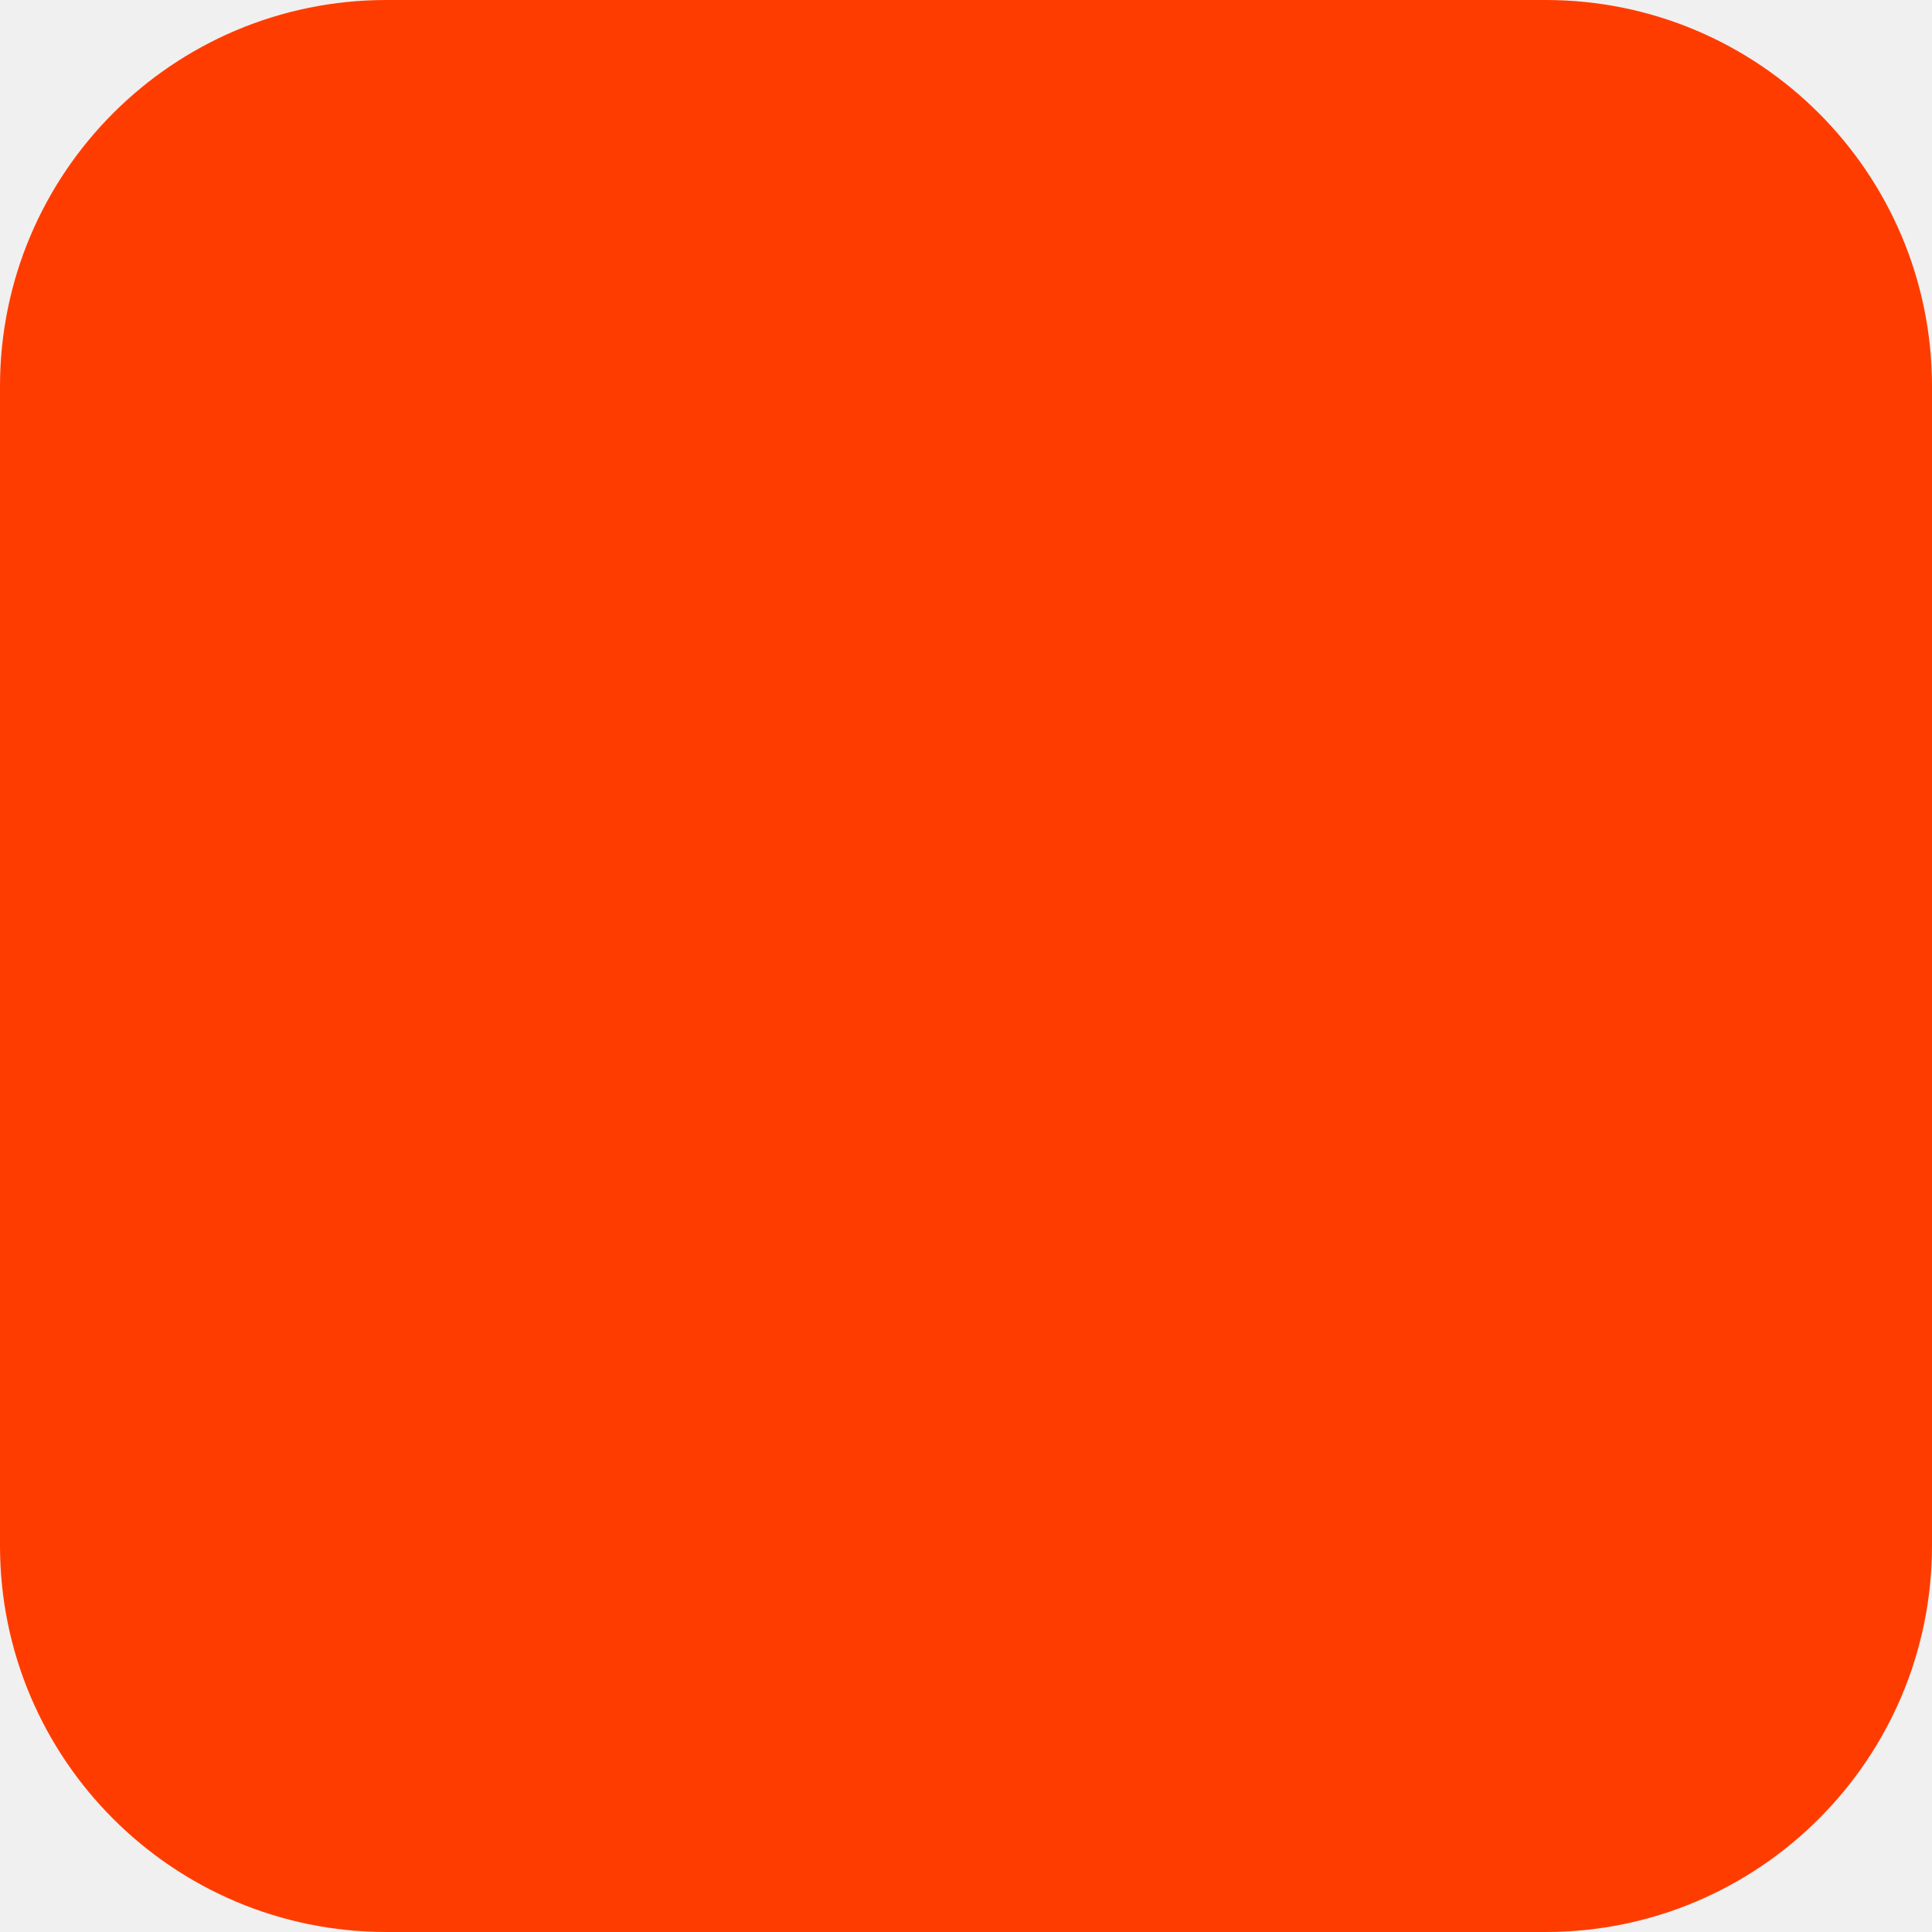
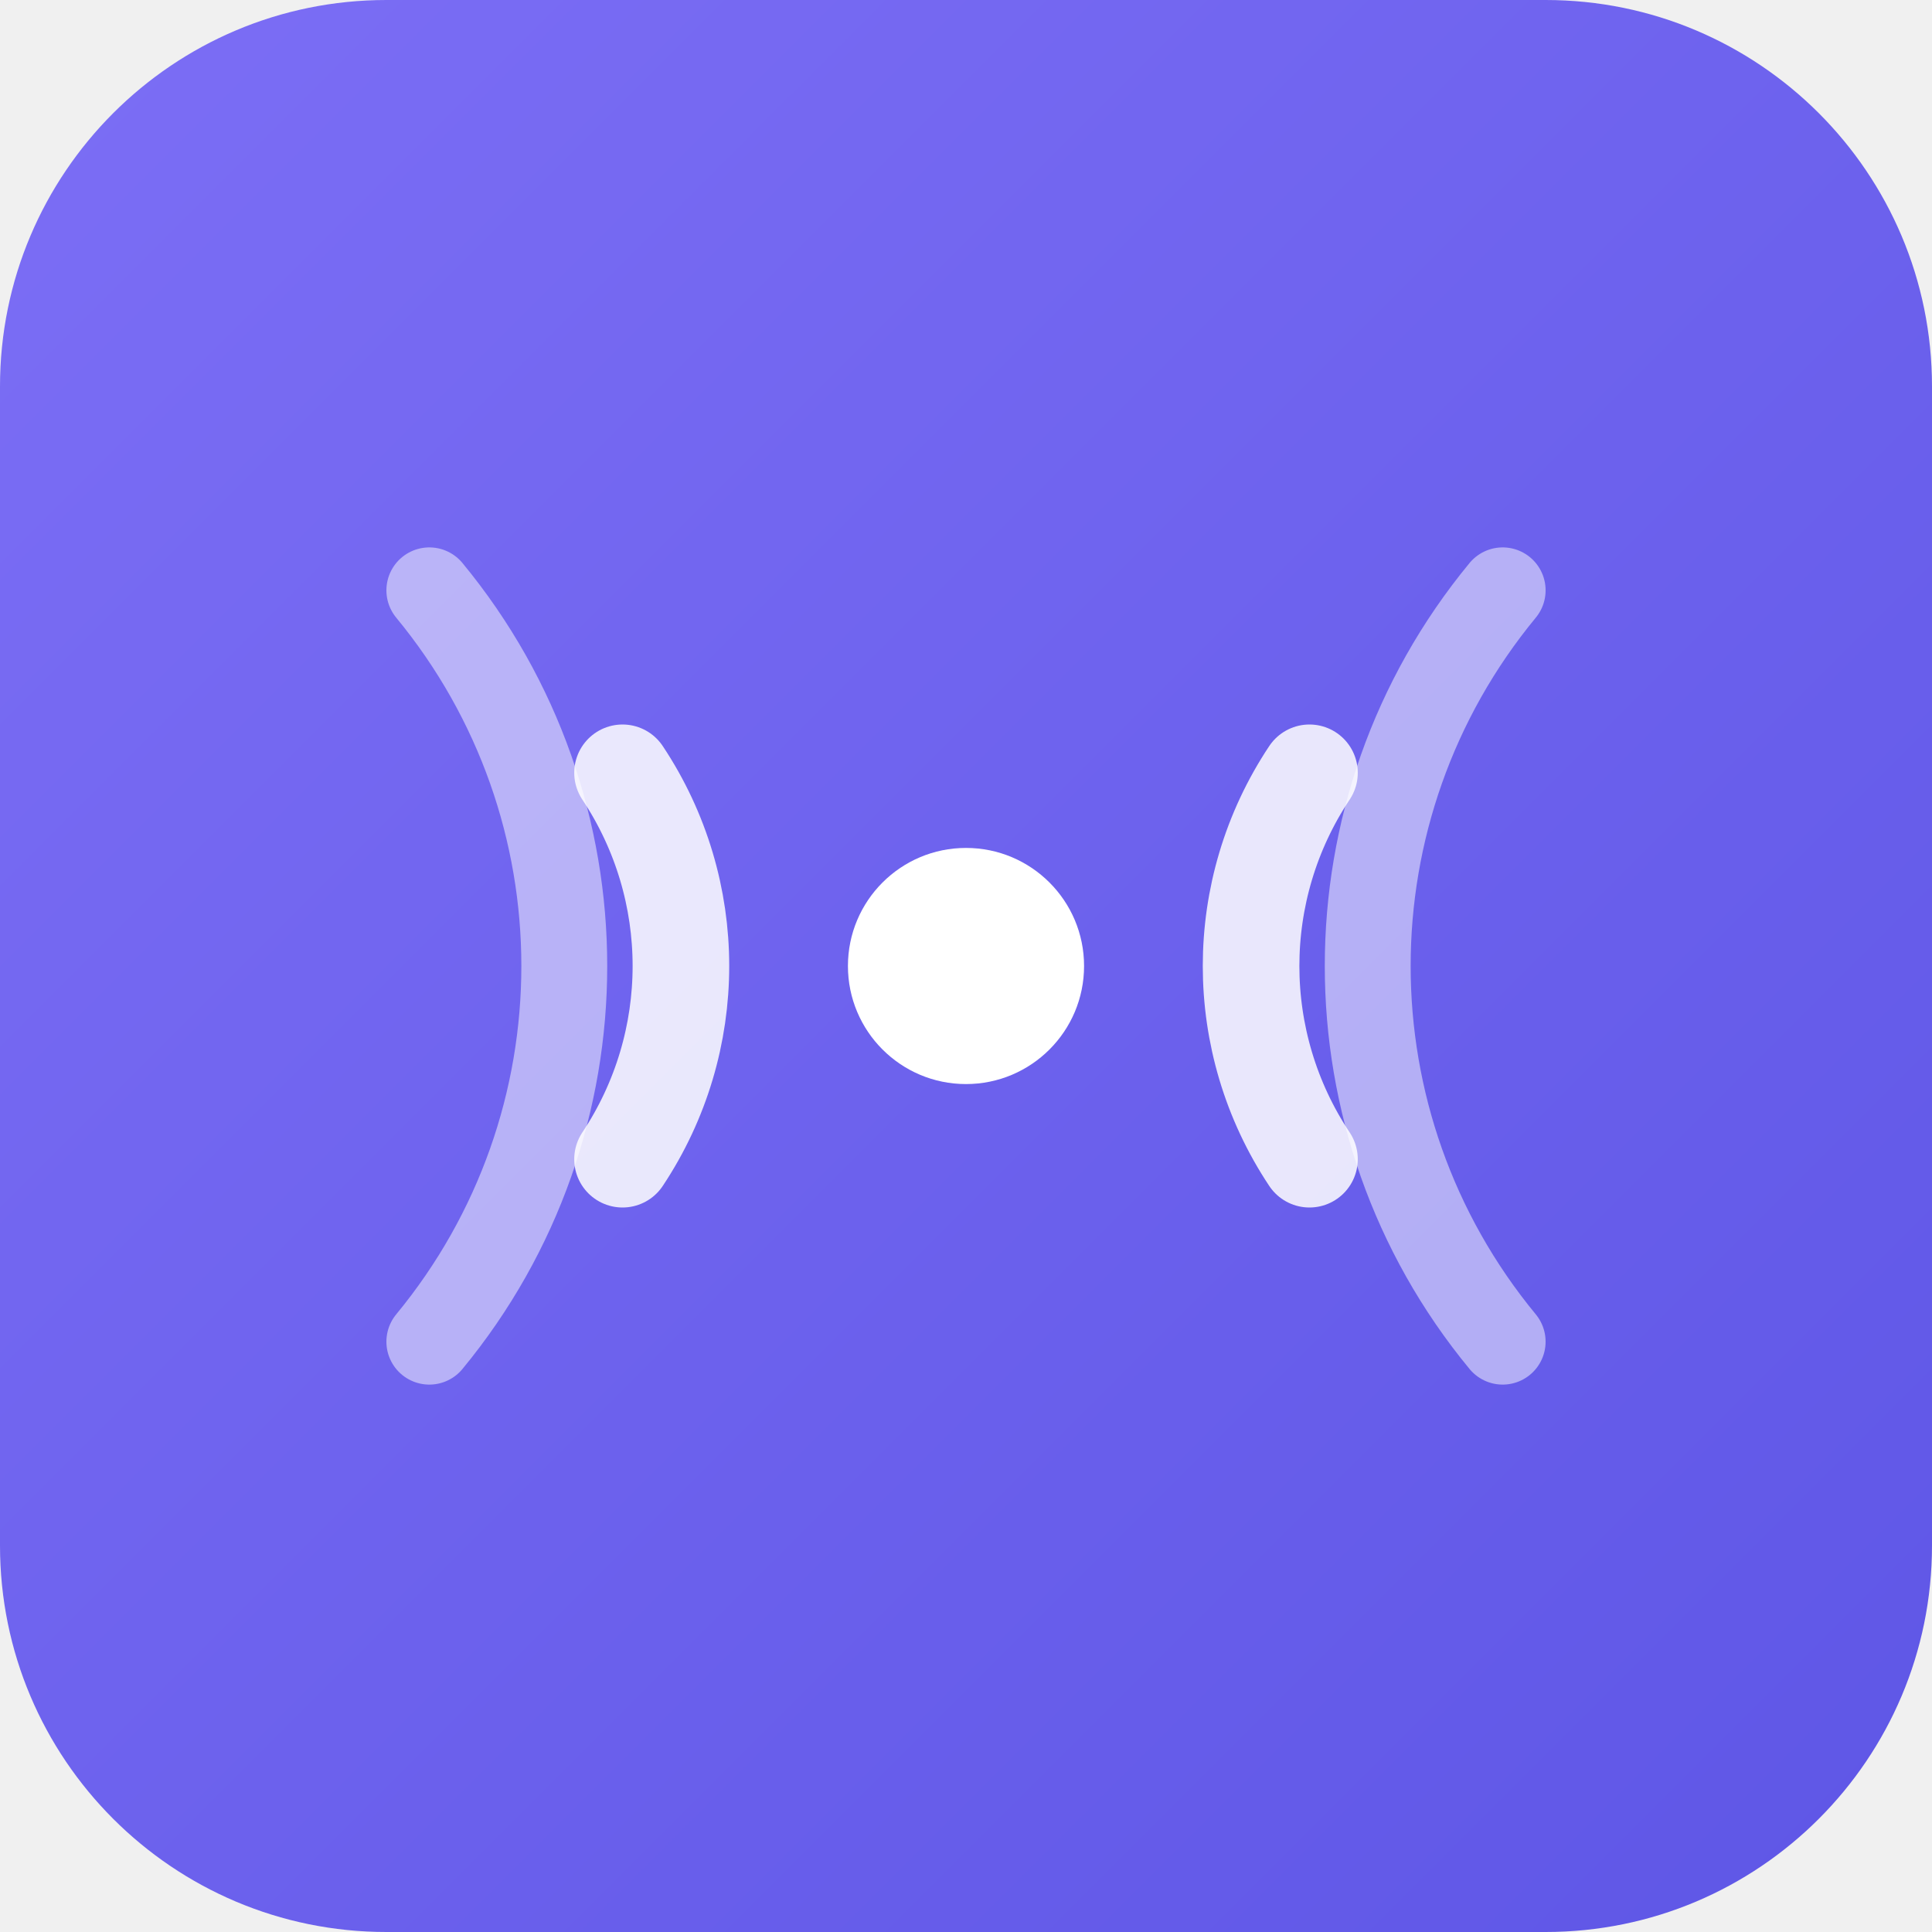
<svg xmlns="http://www.w3.org/2000/svg" width="180" height="180" viewBox="0 0 180 180" fill="none">
-   <rect width="180" height="180" rx="36" fill="#FF3C00" />
+   <defs>
+     <linearGradient id="vl-grad" x1="0" y1="0" x2="180" y2="180" gradientUnits="userSpaceOnUse">
+       <stop offset="0%" stop-color="#7C6EF5" />
+       <stop offset="100%" stop-color="#5E56E6" />
+     </linearGradient>
+   </defs>
+   <rect width="180" height="180" rx="36" fill="url(#vl-grad)" />
+   <circle cx="90" cy="90" r="11" fill="#FFFFFF" />
+   <path d="M58 72a32.5 32.5 0 0 1 0 36" stroke="#FFFFFF" stroke-width="9" stroke-linecap="round" fill="none" opacity="0.85" />
+   <path d="M122 72a32.5 32.5 0 0 0 0 36" stroke="#FFFFFF" stroke-width="9" stroke-linecap="round" fill="none" opacity="0.85" />
+   <path d="M40 55a55 55 0 0 1 0 70" stroke="#FFFFFF" stroke-width="8" stroke-linecap="round" fill="none" opacity="0.5" />
+   <path d="M140 55a55 55 0 0 0 0 70" stroke="#FFFFFF" stroke-width="8" stroke-linecap="round" fill="none" opacity="0.5" />
</svg>
